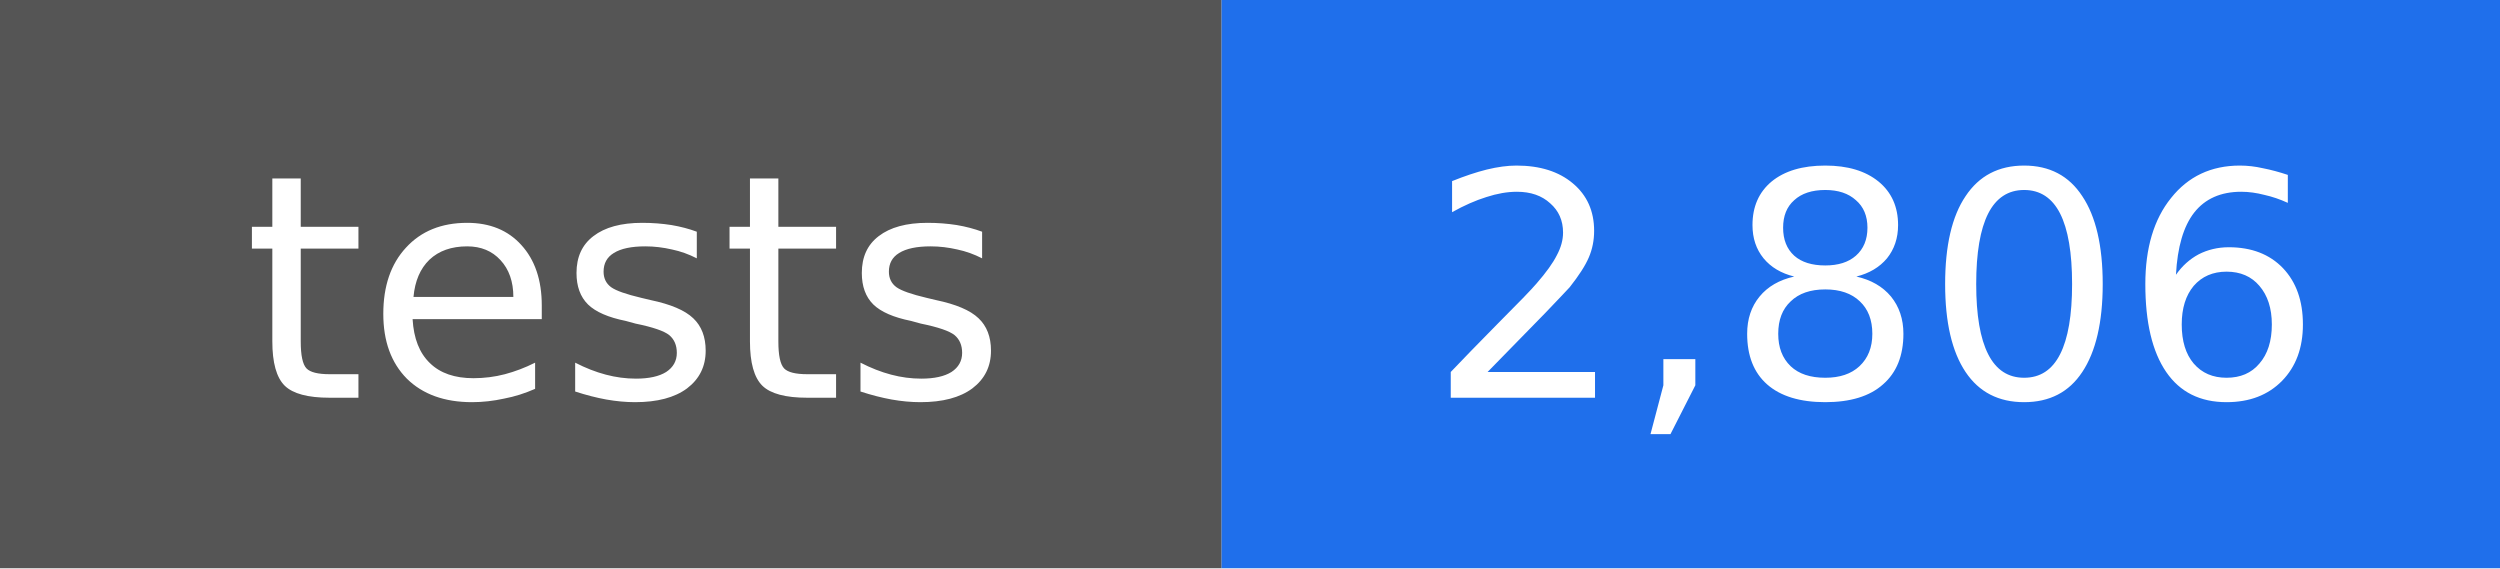
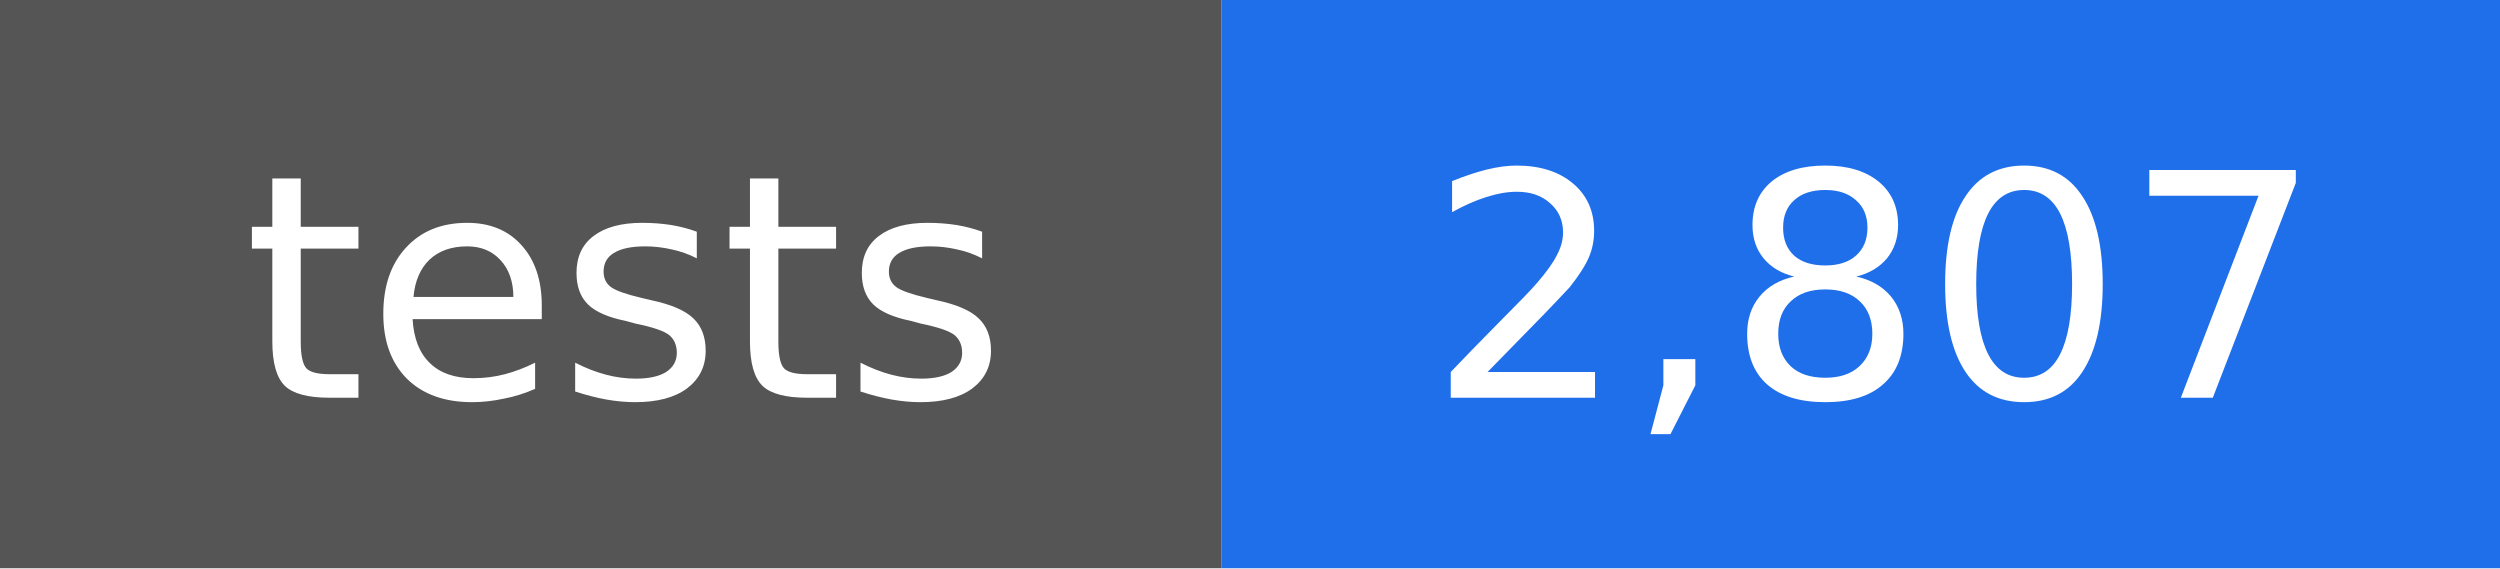
- <svg xmlns="http://www.w3.org/2000/svg" width="88" height="20" viewBox="0 0 88 20" role="img" aria-label="tests: 2,806">
+ <svg xmlns="http://www.w3.org/2000/svg" width="88" height="20" viewBox="0 0 88 20" role="img" aria-label="tests: 2,807">
  <rect width="43" height="20" fill="#555555" />
  <rect x="43" width="45" height="20" fill="#1f6feb" />
  <g fill="#ffffff" text-anchor="middle" font-family="DejaVu Sans, Verdana, sans-serif" font-size="11">
    <text x="22" y="14">tests</text>
-     <text x="66" y="14">2,806</text>
+     <text x="66" y="14">2,807</text>
  </g>
</svg>
